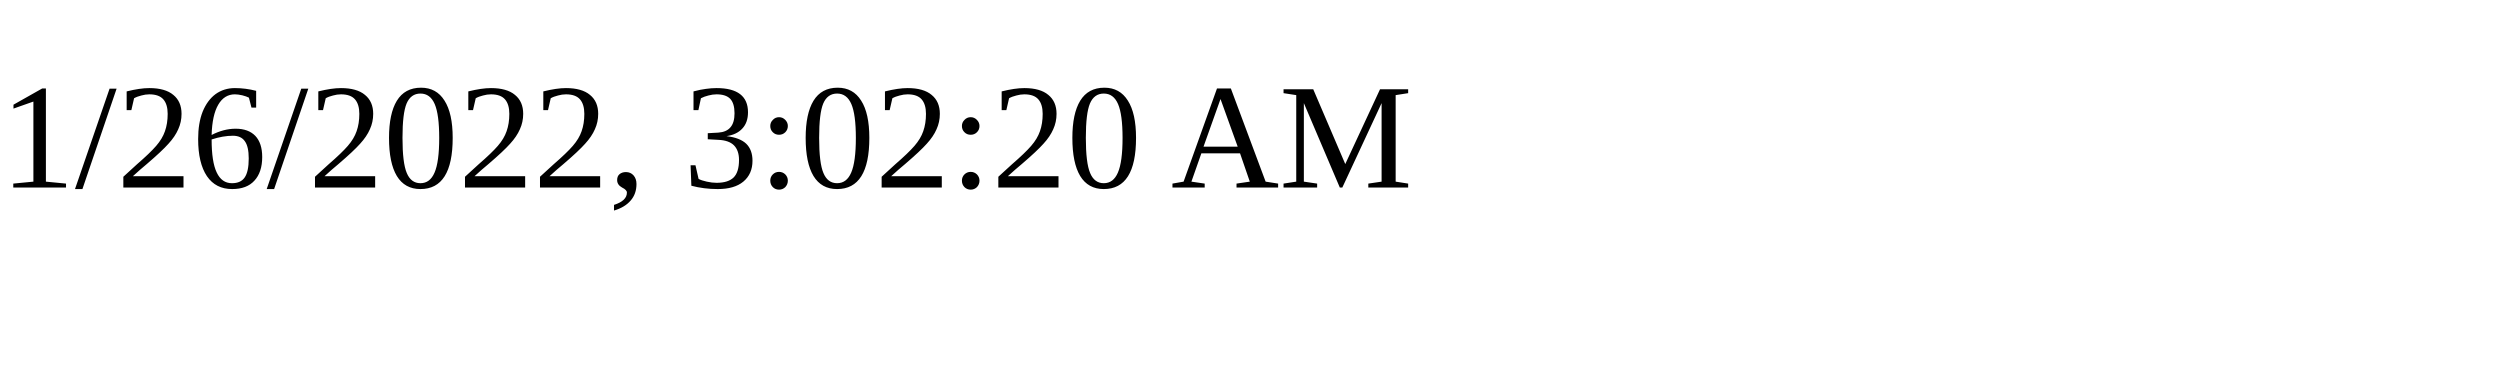
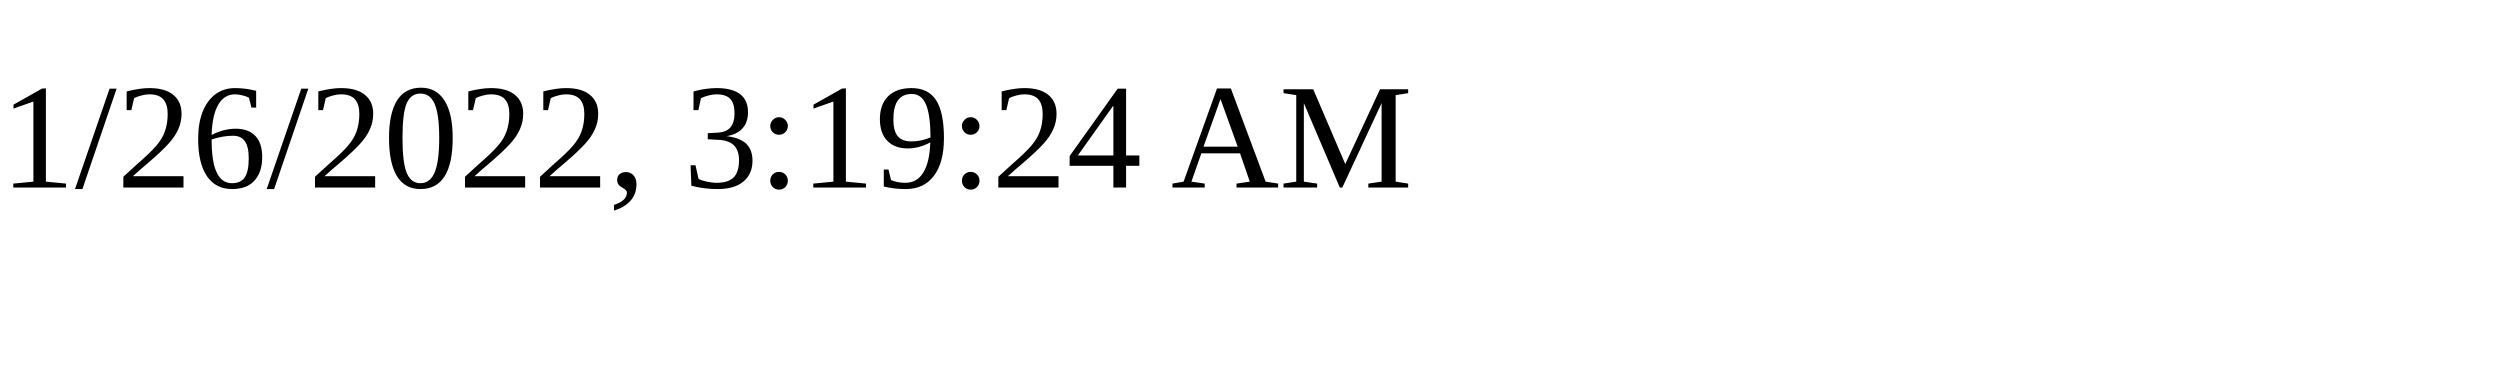
<svg xmlns="http://www.w3.org/2000/svg" height="30" width="200">
-   <text x="0" y="15">1/26/2022, 3:02:20 AM</text>
+   <text x="0" y="15">1/26/2022, 3:19:24 AM</text>
</svg>
